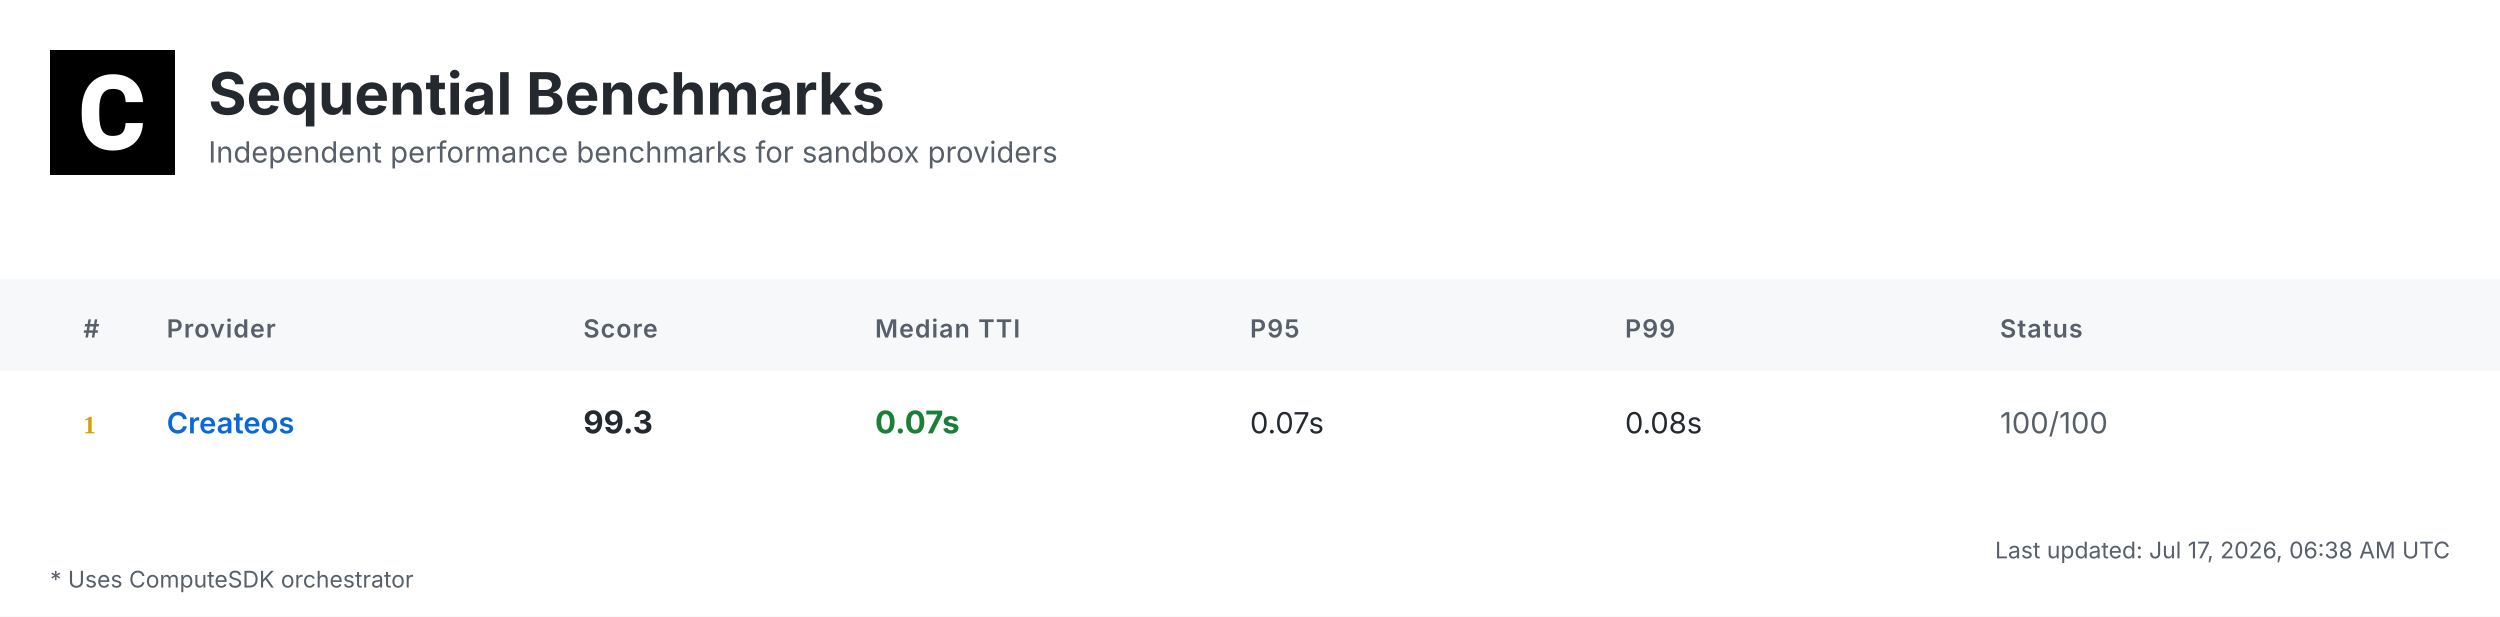
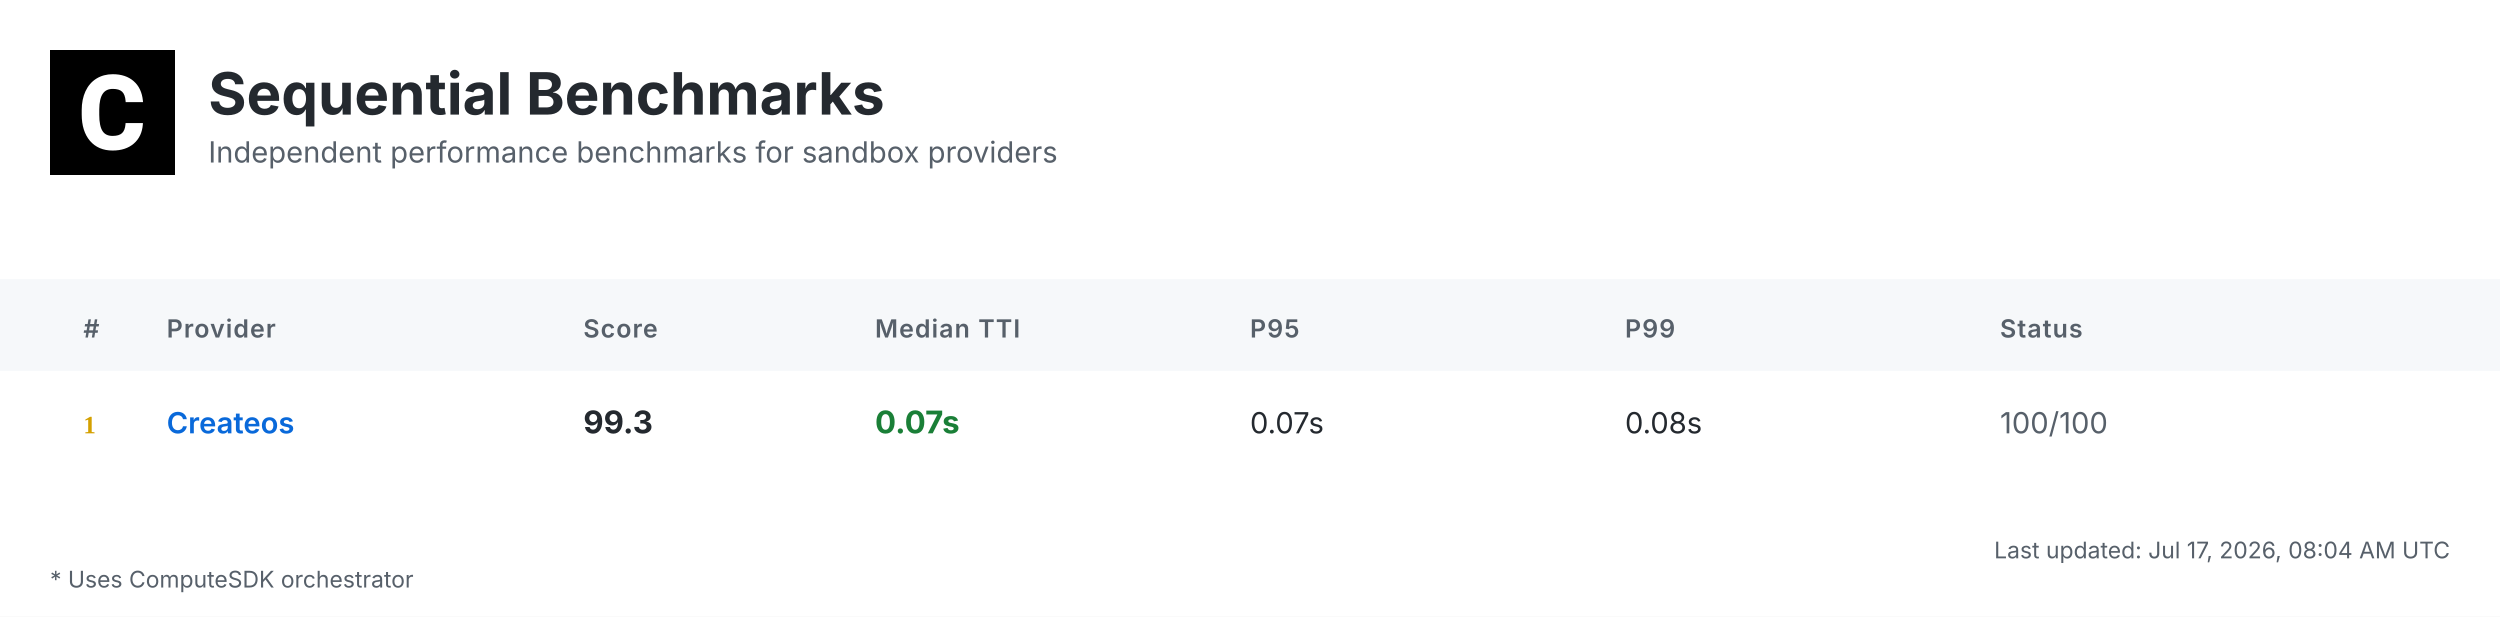
<svg xmlns="http://www.w3.org/2000/svg" width="1200" height="296" viewBox="0 0 1200 296">
  <defs>
    <linearGradient id="headerGrad" x1="0%" y1="0%" x2="100%" y2="100%">
      <stop offset="0%" style="stop-color:#f6f8fa;stop-opacity:1" />
      <stop offset="100%" style="stop-color:#ffffff;stop-opacity:1" />
    </linearGradient>
  </defs>
  <style>
    .bg { fill: #ffffff; }
    .header-bg { fill: url(#headerGrad); }
    .table-header-bg { fill: #f6f8fa; }
    .table-header { font: 600 12px 'Inter', 'SF Pro Display', -apple-system, BlinkMacSystemFont, 'Segoe UI', Roboto, Helvetica, Arial, sans-serif; fill: #57606a; text-transform: uppercase; letter-spacing: 0.5px; }
    .row { font: 14px 'Inter', 'SF Pro Display', -apple-system, BlinkMacSystemFont, 'Segoe UI', Roboto, Helvetica, Arial, sans-serif; fill: #24292f; }
    .rank { font-weight: 700; fill: #57606a; }
    .rank-1 { fill: #d4a000; }
    .rank-2 { fill: #8a8a8a; }
    .rank-3 { fill: #a0522d; }
    .provider { font-weight: 600; fill: #0969da; }
    .median { font-weight: 700; font-size: 15px; }
    .fast { fill: #1a7f37; }
    .medium { fill: #9a6700; }
    .slow { fill: #cf222e; }
    .status { fill: #57606a; }
    .divider { stroke: #d0d7de; stroke-width: 1; }
    .border { stroke: #d0d7de; stroke-width: 1; fill: none; }
    .timestamp { font: 11px 'Inter', 'SF Pro Display', -apple-system, BlinkMacSystemFont, 'Segoe UI', Roboto, Helvetica, Arial, sans-serif; fill: #57606a; }
    .title { font: bold 28px 'Inter', 'SF Pro Display', -apple-system, BlinkMacSystemFont, 'Segoe UI', Roboto, Helvetica, Arial, sans-serif; fill: #24292f; }
    .subtitle { font: 14px 'Inter', 'SF Pro Display', -apple-system, BlinkMacSystemFont, 'Segoe UI', Roboto, Helvetica, Arial, sans-serif; fill: #57606a; }
    .logo { fill: #24292f; }
    .metrics-label { font: 600 12px 'Inter', 'SF Pro Display', -apple-system, BlinkMacSystemFont, 'Segoe UI', Roboto, Helvetica, Arial, sans-serif; fill: #57606a; text-transform: uppercase; letter-spacing: 0.5px; }
    .metrics-row { font: 13px 'Inter', 'SF Pro Display', -apple-system, BlinkMacSystemFont, 'Segoe UI', Roboto, Helvetica, Arial, sans-serif; fill: #24292f; }
  </style>
  <rect class="bg" width="1200" height="296" />
  <g transform="translate(24, 24)">
    <rect width="60" height="60" fill="#000000" />
    <g transform="scale(0.035) translate(0, 0)">
      <path fill="#ffffff" d="M1036.26,1002.28h237.87l-.93,19.09c-8.38,110.32-49.81,198.3-123.82,262.07-73.09,63.31-170.84,95.43-290.48,95.43-130.81,0-235.55-44.69-311.43-133.6-74.48-87.98-112.65-209.48-112.65-361.23v-60.51c0-96.83,17.7-183.41,51.68-257.43,34.91-74.95,85.19-133.61,149.89-173.63,64.7-40.04,140.12-60.52,225.3-60.52,117.77,0,214.13,32.12,286.29,95.9,72.62,63.3,114.98,153.61,126.15,267.67l1.86,19.08h-238.34l-.93-15.83c-4.65-59.11-20.95-101.94-47.95-127.08-27-25.6-69.83-38.17-127.08-38.17-61.91,0-107.06,20.95-137.33,65.17-31.65,45.15-47.94,117.77-48.87,215.53v74.48c0,102.41,15.36,177.83,45.62,223.91,28.86,44.22,74.01,65.63,137.79,65.63,58.19,0,101.48-12.57,128.95-38.17,26.99-25.14,43.29-66.1,47.48-121.5l.93-16.3Z" />
    </g>
  </g>
  <text class="title" x="100" y="55">Sequential Benchmarks</text>
  <text class="subtitle" x="100" y="78">Independent performance benchmarks for sandbox providers</text>
  <rect class="table-header-bg" y="134" width="1200" height="44" />
  <text class="table-header" x="40" y="162">#</text>
  <text class="table-header" x="80" y="162">Provider</text>
  <text class="table-header" x="280" y="162">Score</text>
  <text class="table-header" x="420" y="162">Median TTI</text>
  <text class="table-header" x="600" y="162">P95</text>
  <text class="table-header" x="780" y="162">P99</text>
  <text class="table-header" x="960" y="162">Status</text>
  <text class="rank rank-1" x="40" y="208">1</text>
  <text class="row provider" x="80" y="208">Createos</text>
  <text class="row median" x="280" y="208">99.3</text>
  <text class="row median fast" x="420" y="208">0.07s</text>
  <text class="row" x="600" y="208">0.07s</text>
  <text class="row" x="780" y="208">0.08s</text>
  <text class="row status" x="960" y="208">100/100</text>
-   <text class="timestamp" x="1176" y="268" text-anchor="end">Last updated: Jul 17, 2026, 06:38 AM UTC</text>
+   <text class="timestamp" x="1176" y="268" text-anchor="end">Last updated: Jul 17, 2026, 08:04 AM UTC</text>
  <text class="timestamp" x="24" y="282">* Uses ComputeSDK orchestrator</text>
</svg>
